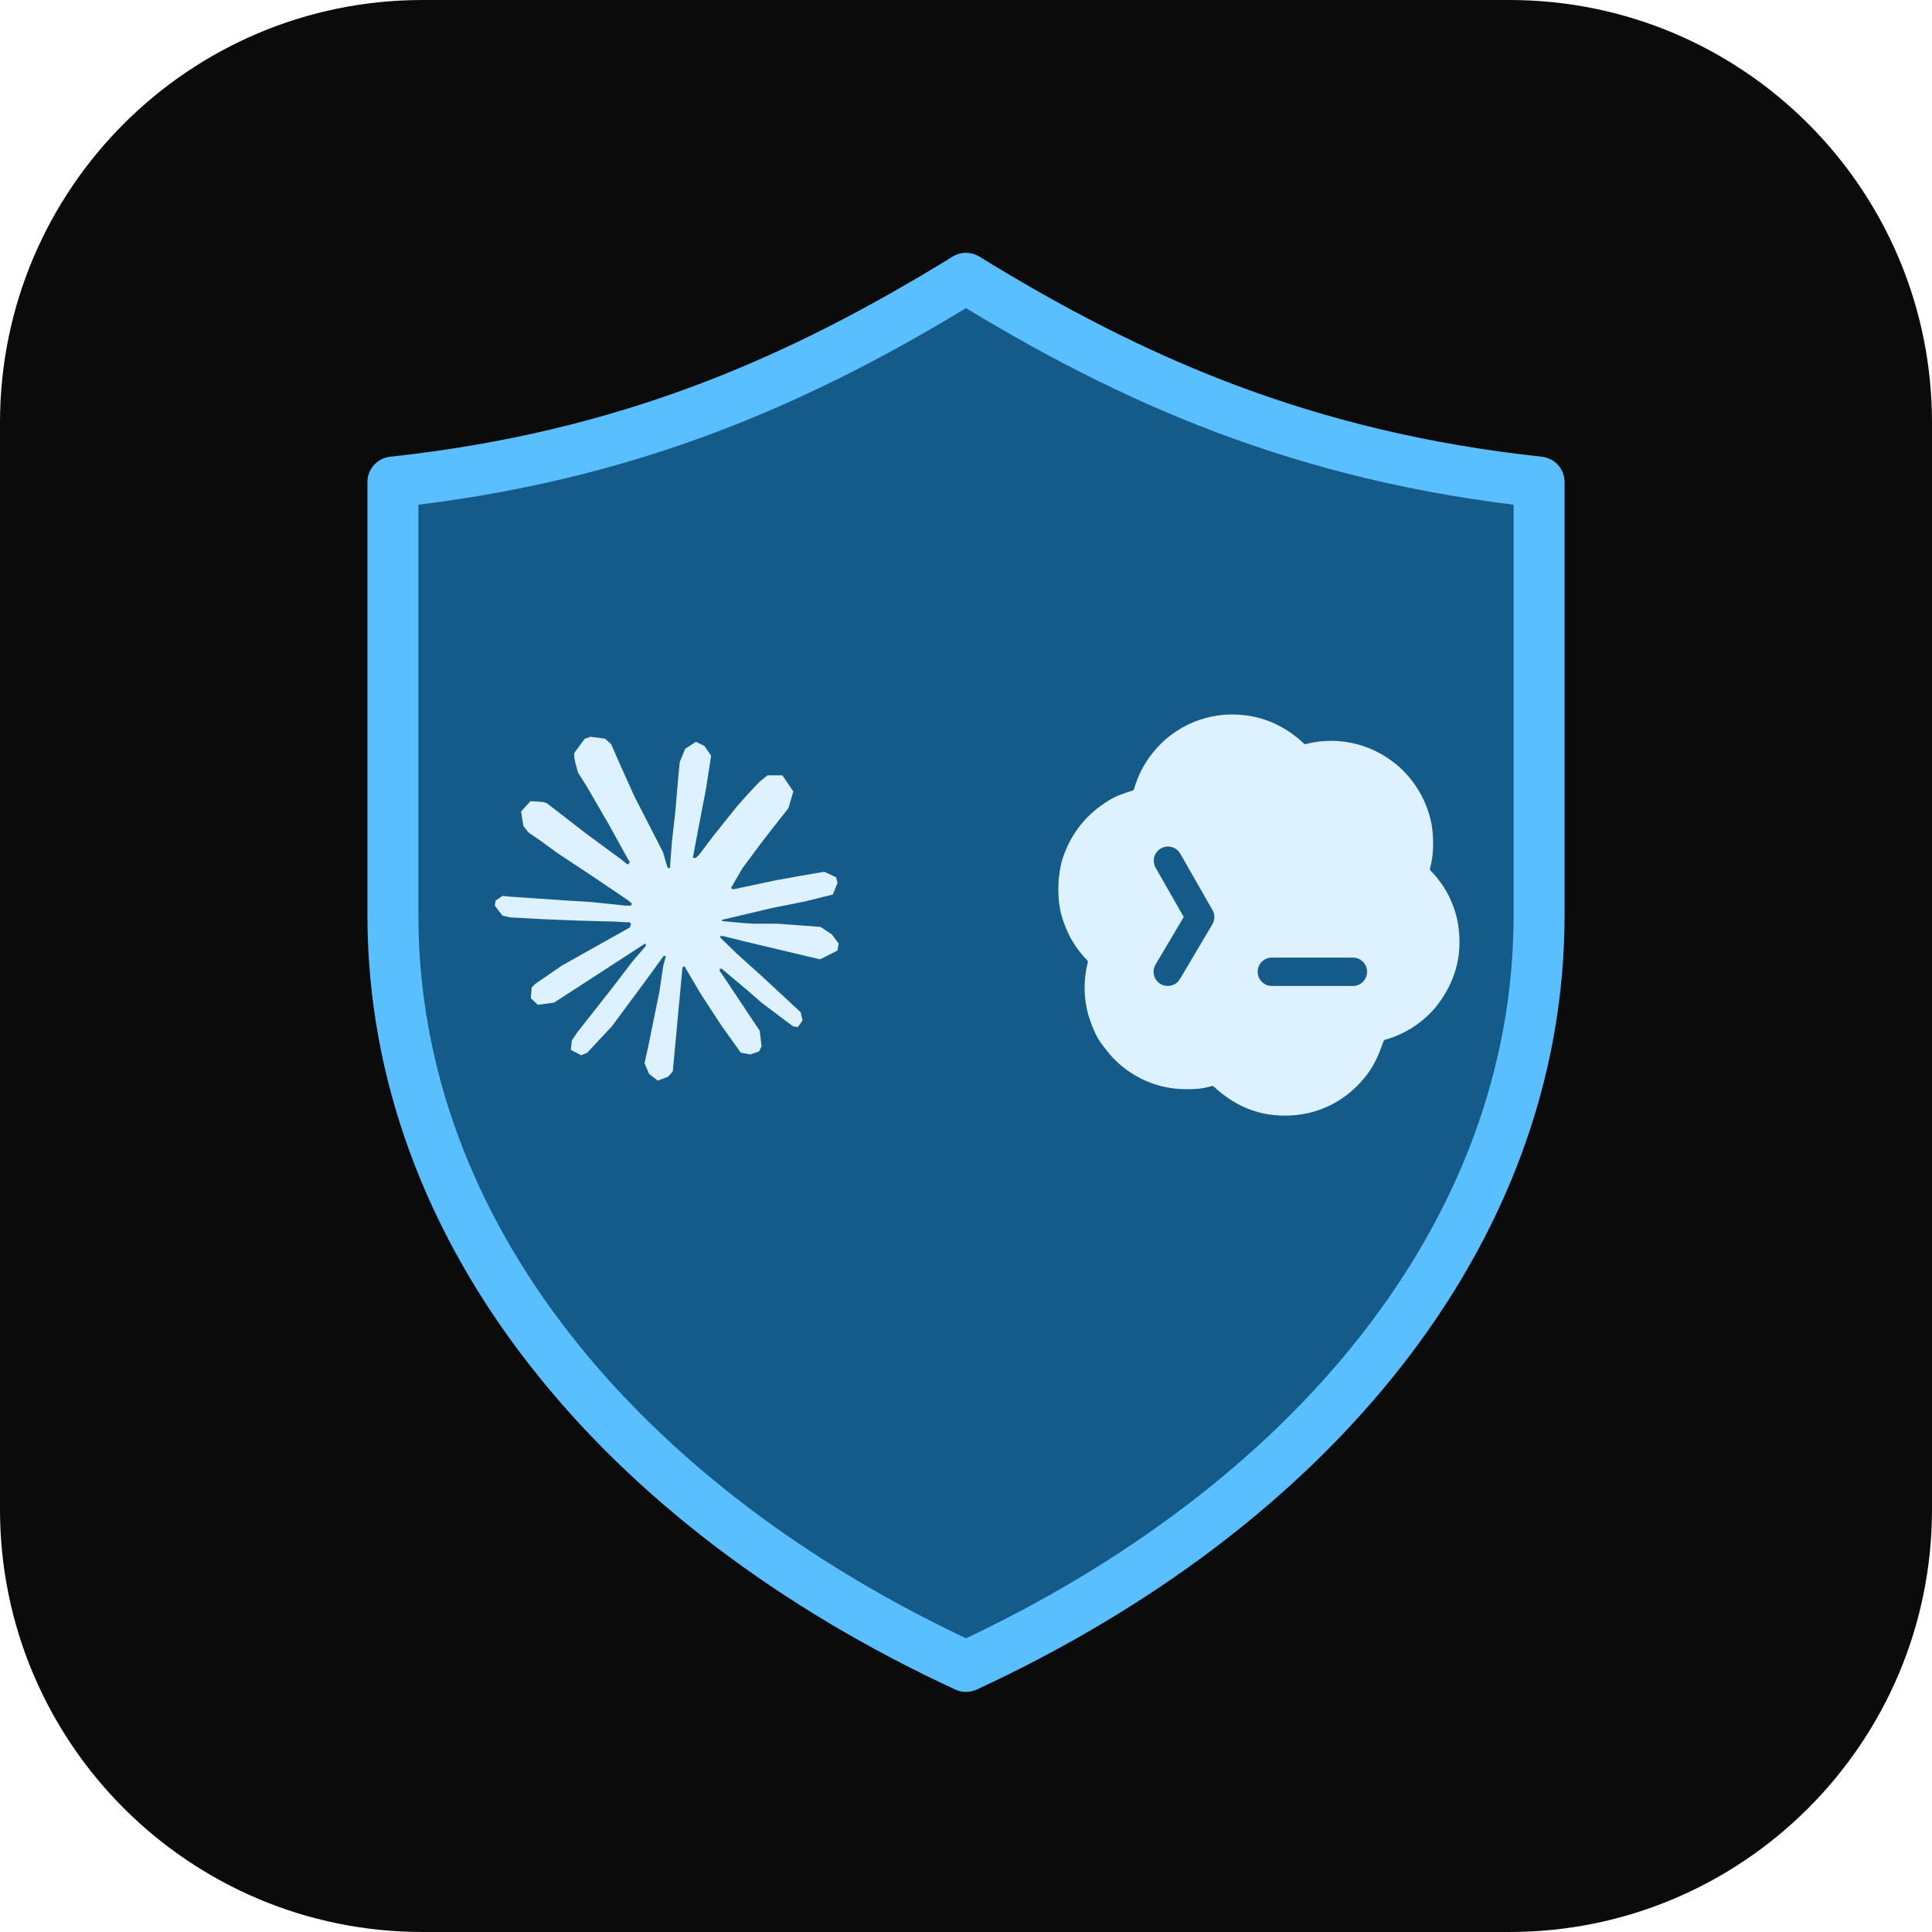
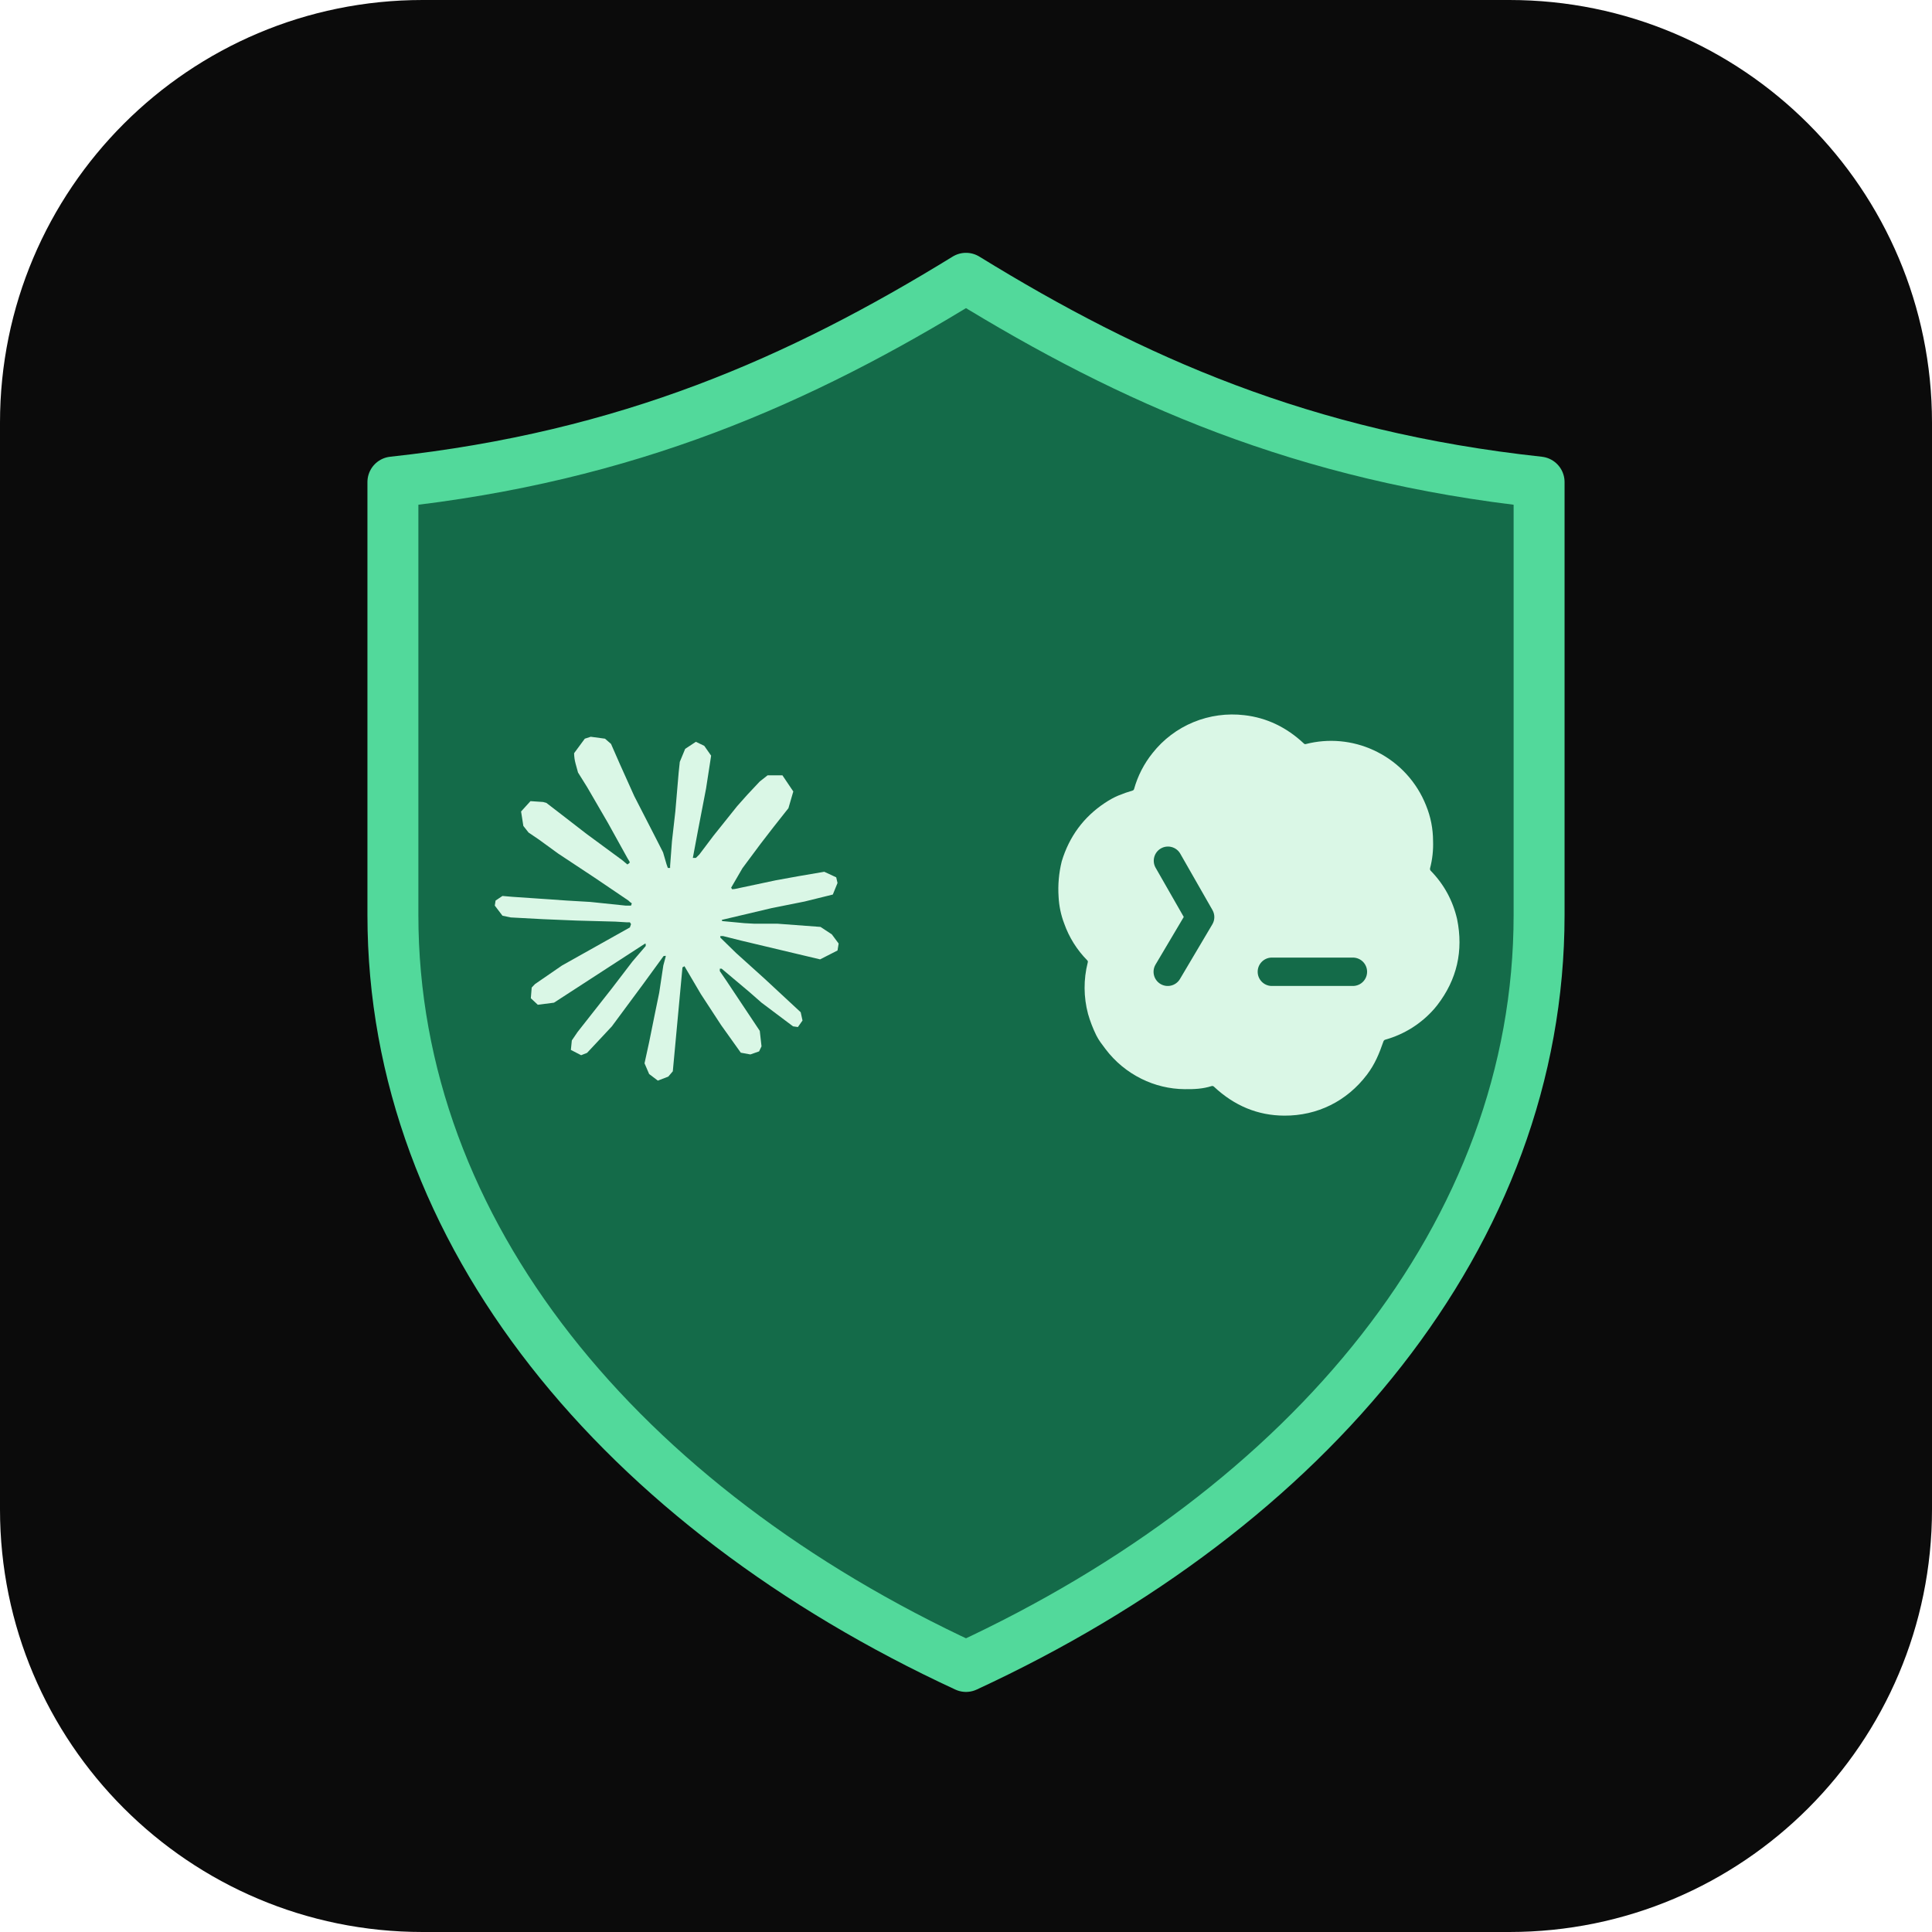
<svg xmlns="http://www.w3.org/2000/svg" viewBox="0 0 512 512" role="img" aria-label="CC保镖">
  <rect width="512" height="512" rx="112" fill="#0B0B0B" />
  <g transform="translate(40 40) scale(1.6875)">
    <g id="cc-guardian">
-       <path fill="#155B8A" stroke="#59BFFF" stroke-width="8" stroke-linejoin="round" d="M128 20c26 16 53 28 90 32v68c0 50-36 93-90 118-54-25-90-68-90-118V52c37-4 64-16 90-32Z" />
-       <path fill="#DDF1FF" transform="translate(54 92) scale(2.25)" d="M4.709 15.955l4.72-2.647.08-.23-.08-.128H9.2l-.79-.048-2.698-.073-2.339-.097-2.266-.122-.571-.121L0 11.784l.055-.352.48-.321.686.06 1.52.103 2.278.158 1.652.097 2.449.255h.389l.055-.157-.134-.098-.103-.097-2.358-1.596-2.552-1.688-1.336-.972-.724-.491-.364-.462-.158-1.008.656-.722.881.06.225.061.893.686 1.908 1.476 2.491 1.833.365.304.145-.103.019-.073-.164-.274-1.355-2.446-1.446-2.49-.644-1.032-.17-.619a2.97 2.97 0 01-.104-.729L6.283.134 6.696 0l.996.134.42.364.62 1.414 1.002 2.229 1.555 3.03.456.898.243.832.091.255h.158V9.01l.128-1.706.237-2.095.23-2.695.08-.76.376-.91.747-.492.584.28.48.685-.067.444-.286 1.851-.559 2.903-.364 1.942h.212l.243-.242.985-1.306 1.652-2.064.73-.82.85-.904.547-.431h1.033l.76 1.129-.34 1.166-1.064 1.347-.881 1.142-1.264 1.7-.79 1.36.073.11.188-.02 2.856-.606 1.543-.28 1.841-.315.833.388.091.395-.328.807-1.969.486-2.309.462-3.439.813-.042.03.049.061 1.549.146.662.036h1.622l3.02.225.79.522.474.638-.079.485-1.215.62-1.64-.389-3.829-.91-1.312-.329h-.182v.11l1.093 1.068 2.006 1.81 2.509 2.33.127.578-.322.455-.34-.049-2.205-1.657-.851-.747-1.926-1.62h-.128v.17l.444.649 2.345 3.521.122 1.08-.17.353-.608.213-.668-.122-1.374-1.925-1.415-2.167-1.143-1.943-.14.08-.674 7.254-.316.37-.729.28-.607-.461-.322-.747.322-1.476.389-1.924.315-1.53.286-1.9.17-.632-.012-.042-.14.018-1.434 1.967-2.18 2.945-1.726 1.845-.414.164-.717-.37.067-.662.401-.589 2.388-3.036 1.44-1.882.93-1.086-.006-.158h-.055L4.132 18.56l-1.13.146-.487-.456.061-.746.231-.243 1.908-1.312-.006.006z" />
-       <path fill="#DDF1FF" transform="translate(132 78) scale(3.5)" d="M9.064 3.344a4.578 4.578 0 012.285-.312c1 .115 1.891.54 2.673 1.275.01.01.024.017.037.021a.09.09 0 00.043 0 4.55 4.55 0 013.046.275l.047.022.116.057a4.581 4.581 0 012.188 2.399c.209.51.313 1.041.315 1.595a4.24 4.24 0 01-.134 1.223.123.123 0 00.03.115c.594.607.988 1.33 1.183 2.17.289 1.425-.007 2.71-.887 3.854l-.136.166a4.548 4.548 0 01-2.201 1.388.123.123 0 00-.081.076c-.191.551-.383 1.023-.74 1.494-.9 1.187-2.222 1.846-3.711 1.838-1.187-.006-2.239-.44-3.157-1.302a.107.107 0 00-.105-.024c-.388.125-.78.143-1.204.138a4.441 4.441 0 01-1.945-.466 4.544 4.544 0 01-1.61-1.335c-.152-.202-.303-.392-.414-.617a5.81 5.81 0 01-.37-.961 4.582 4.582 0 01-.014-2.298.124.124 0 00.006-.056.085.085 0 00-.027-.048 4.467 4.467 0 01-1.034-1.651 3.896 3.896 0 01-.251-1.192 5.189 5.189 0 01.141-1.6c.337-1.112.982-1.985 1.933-2.618.212-.141.413-.251.601-.33.215-.089.43-.164.646-.227a.098.098 0 00.065-.066 4.51 4.51 0 01.829-1.615 4.535 4.535 0 011.837-1.388zm3.482 10.565a.637.637 0 000 1.272h3.636a.637.637 0 100-1.272h-3.636zM8.462 9.23a.637.637 0 00-1.106.631l1.272 2.224-1.266 2.136a.636.636 0 101.095.649l1.454-2.455a.636.636 0 00.005-.64L8.462 9.23z" />
+       <path fill="#146B49" stroke="#52D99B" stroke-width="8" stroke-linejoin="round" d="M128 20c26 16 53 28 90 32v68c0 50-36 93-90 118-54-25-90-68-90-118V52c37-4 64-16 90-32Z" />
+       <path fill="#DAF7E6" transform="translate(54 92) scale(2.25)" d="M4.709 15.955l4.72-2.647.08-.23-.08-.128H9.2l-.79-.048-2.698-.073-2.339-.097-2.266-.122-.571-.121L0 11.784l.055-.352.48-.321.686.06 1.52.103 2.278.158 1.652.097 2.449.255h.389l.055-.157-.134-.098-.103-.097-2.358-1.596-2.552-1.688-1.336-.972-.724-.491-.364-.462-.158-1.008.656-.722.881.06.225.061.893.686 1.908 1.476 2.491 1.833.365.304.145-.103.019-.073-.164-.274-1.355-2.446-1.446-2.49-.644-1.032-.17-.619a2.97 2.97 0 01-.104-.729L6.283.134 6.696 0l.996.134.42.364.62 1.414 1.002 2.229 1.555 3.03.456.898.243.832.091.255h.158V9.01l.128-1.706.237-2.095.23-2.695.08-.76.376-.91.747-.492.584.28.48.685-.067.444-.286 1.851-.559 2.903-.364 1.942h.212l.243-.242.985-1.306 1.652-2.064.73-.82.85-.904.547-.431h1.033l.76 1.129-.34 1.166-1.064 1.347-.881 1.142-1.264 1.7-.79 1.36.073.11.188-.02 2.856-.606 1.543-.28 1.841-.315.833.388.091.395-.328.807-1.969.486-2.309.462-3.439.813-.042.03.049.061 1.549.146.662.036h1.622l3.02.225.79.522.474.638-.079.485-1.215.62-1.64-.389-3.829-.91-1.312-.329h-.182v.11l1.093 1.068 2.006 1.81 2.509 2.33.127.578-.322.455-.34-.049-2.205-1.657-.851-.747-1.926-1.62h-.128v.17l.444.649 2.345 3.521.122 1.08-.17.353-.608.213-.668-.122-1.374-1.925-1.415-2.167-1.143-1.943-.14.08-.674 7.254-.316.37-.729.28-.607-.461-.322-.747.322-1.476.389-1.924.315-1.53.286-1.9.17-.632-.012-.042-.14.018-1.434 1.967-2.18 2.945-1.726 1.845-.414.164-.717-.37.067-.662.401-.589 2.388-3.036 1.44-1.882.93-1.086-.006-.158h-.055L4.132 18.56l-1.13.146-.487-.456.061-.746.231-.243 1.908-1.312-.006.006z" />
+       <path fill="#DAF7E6" transform="translate(132 78) scale(3.5)" d="M9.064 3.344a4.578 4.578 0 012.285-.312c1 .115 1.891.54 2.673 1.275.01.01.024.017.037.021a.09.09 0 00.043 0 4.55 4.55 0 013.046.275l.047.022.116.057a4.581 4.581 0 012.188 2.399c.209.51.313 1.041.315 1.595a4.24 4.24 0 01-.134 1.223.123.123 0 00.03.115c.594.607.988 1.33 1.183 2.17.289 1.425-.007 2.71-.887 3.854l-.136.166a4.548 4.548 0 01-2.201 1.388.123.123 0 00-.081.076c-.191.551-.383 1.023-.74 1.494-.9 1.187-2.222 1.846-3.711 1.838-1.187-.006-2.239-.44-3.157-1.302a.107.107 0 00-.105-.024c-.388.125-.78.143-1.204.138a4.441 4.441 0 01-1.945-.466 4.544 4.544 0 01-1.61-1.335c-.152-.202-.303-.392-.414-.617a5.81 5.81 0 01-.37-.961 4.582 4.582 0 01-.014-2.298.124.124 0 00.006-.056.085.085 0 00-.027-.048 4.467 4.467 0 01-1.034-1.651 3.896 3.896 0 01-.251-1.192 5.189 5.189 0 01.141-1.6c.337-1.112.982-1.985 1.933-2.618.212-.141.413-.251.601-.33.215-.089.43-.164.646-.227a.098.098 0 00.065-.066 4.51 4.51 0 01.829-1.615 4.535 4.535 0 011.837-1.388zm3.482 10.565a.637.637 0 000 1.272h3.636a.637.637 0 100-1.272h-3.636zM8.462 9.23a.637.637 0 00-1.106.631l1.272 2.224-1.266 2.136a.636.636 0 101.095.649l1.454-2.455a.636.636 0 00.005-.64L8.462 9.23z" />
    </g>
  </g>
</svg>
